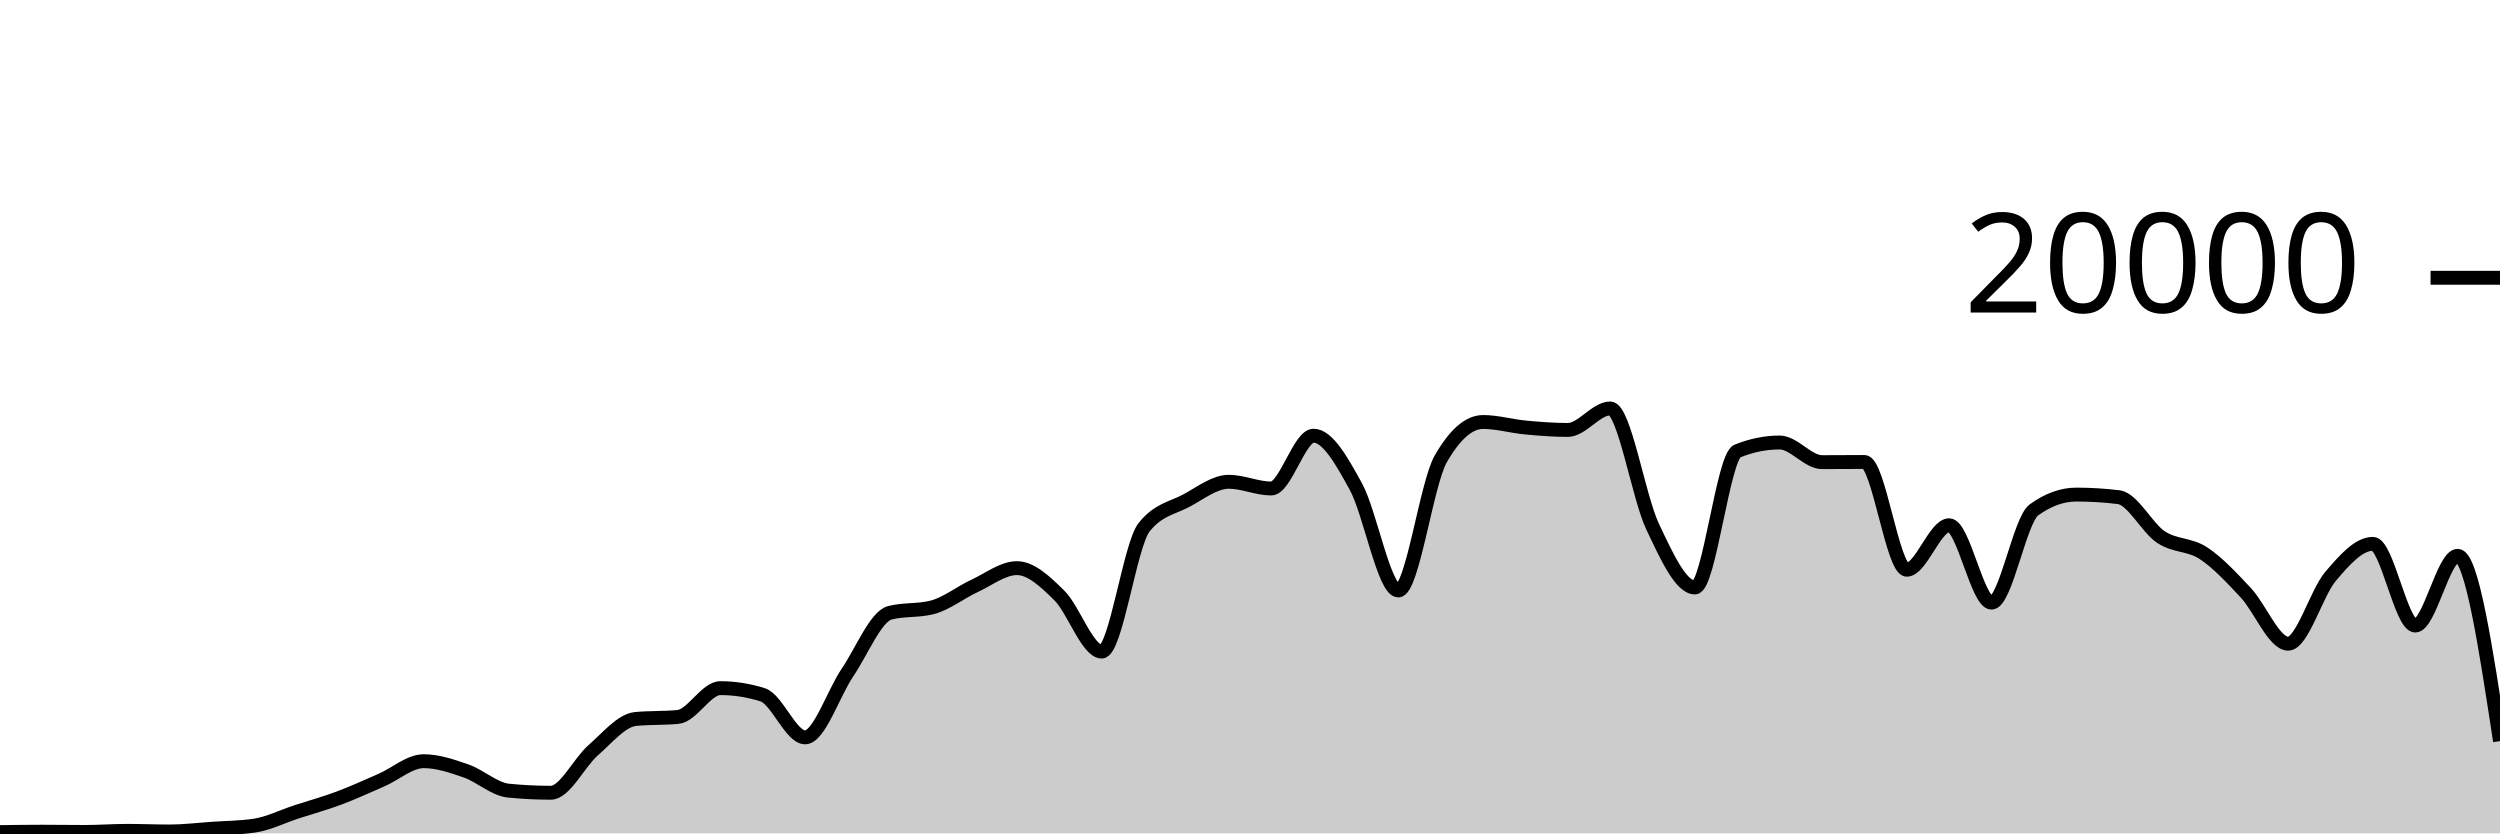
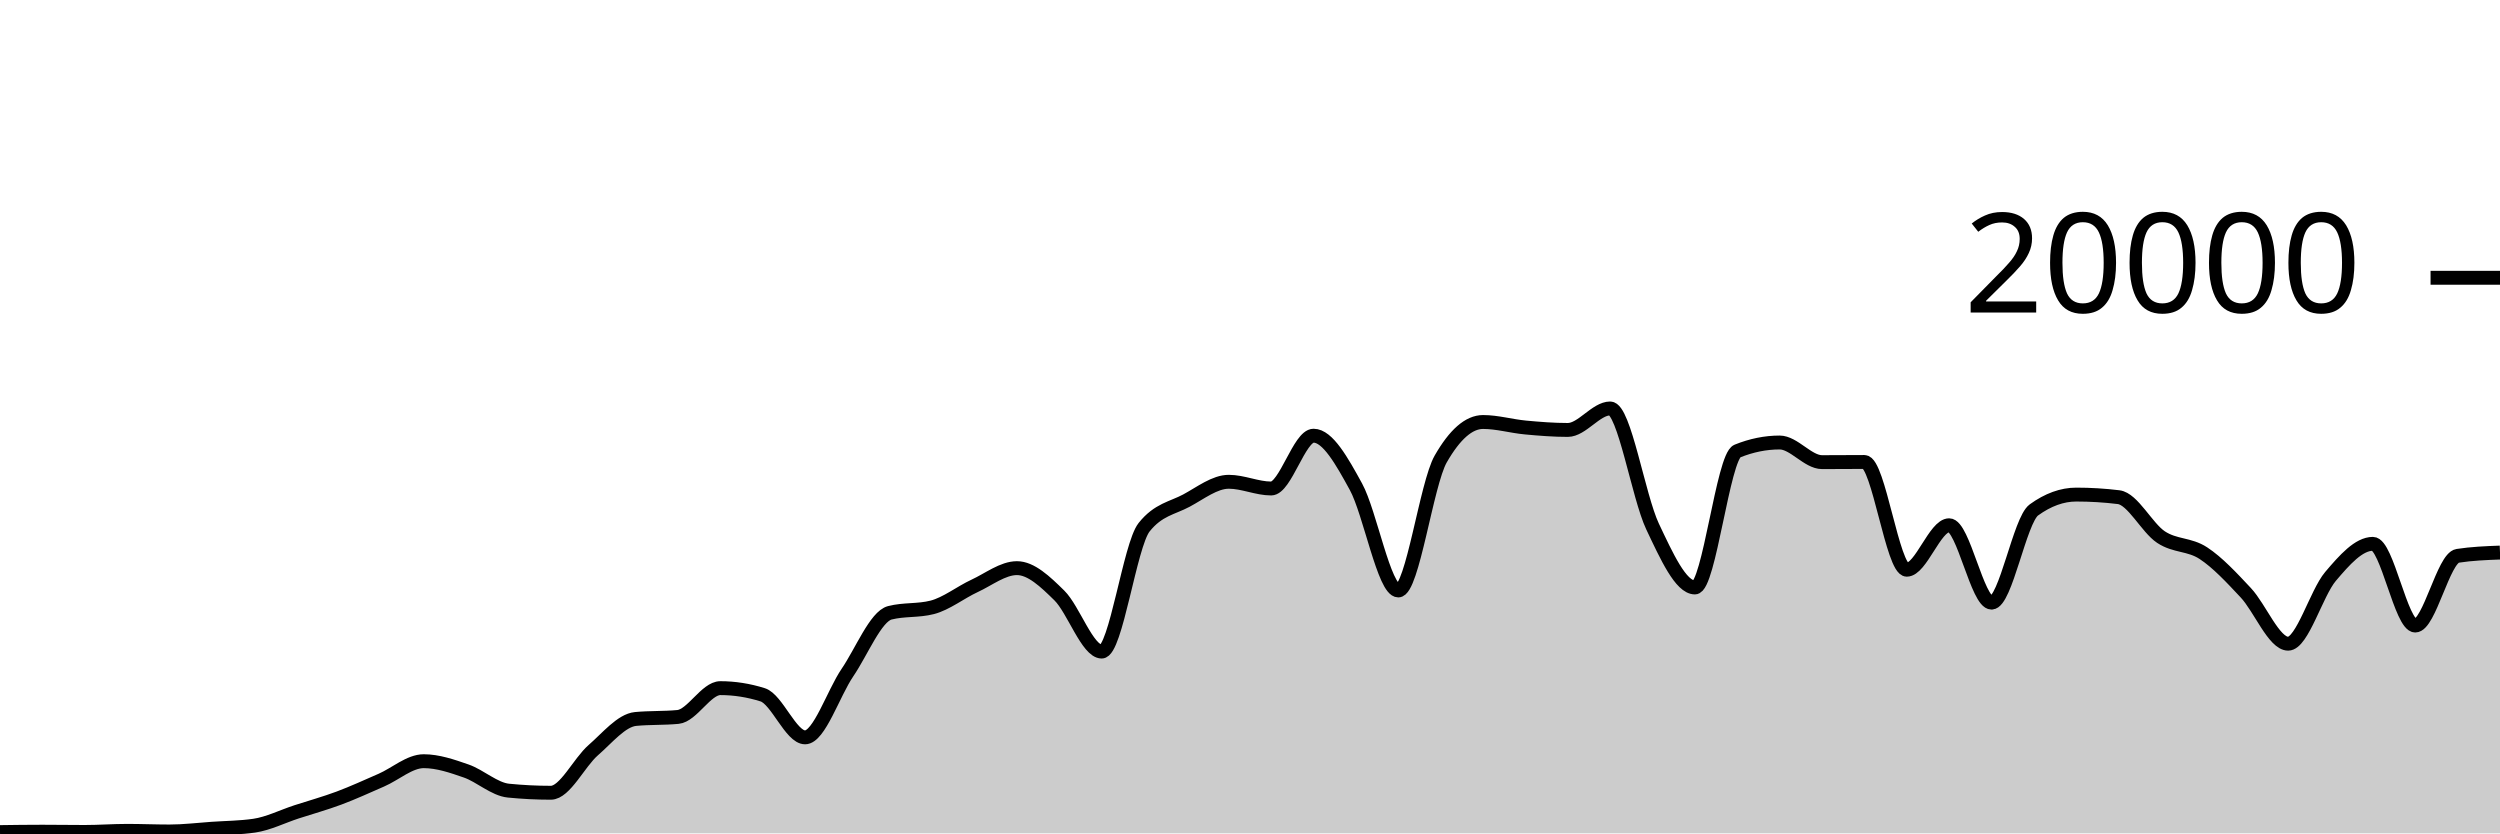
<svg xmlns="http://www.w3.org/2000/svg" viewBox="0 0 180 60">
  <g transform="translate(0,20)">
-     <path class="area" fill="rgba(0, 0, 0, 0.2)" d="M0,39.91C1.017,39.896,2.034,39.882,3.051,39.882C4.068,39.882,5.085,39.9,6.102,39.9C7.119,39.9,8.136,39.822,9.153,39.822C10.169,39.822,11.186,39.866,12.203,39.866C13.22,39.866,14.237,39.74,15.254,39.67C16.271,39.6,17.288,39.596,18.305,39.448C19.322,39.3,20.339,38.783,21.356,38.452C22.373,38.121,23.39,37.842,24.407,37.462C25.424,37.082,26.441,36.613,27.458,36.17C28.475,35.727,29.492,34.806,30.508,34.806C31.525,34.806,32.542,35.157,33.559,35.51C34.576,35.863,35.593,36.825,36.61,36.926C37.627,37.027,38.644,37.078,39.661,37.078C40.678,37.078,41.695,34.899,42.712,34.014C43.729,33.129,44.746,31.863,45.763,31.766C46.78,31.669,47.797,31.717,48.814,31.62C49.831,31.523,50.847,29.546,51.864,29.546C52.881,29.546,53.898,29.706,54.915,30.026C55.932,30.346,56.949,33.09,57.966,33.09C58.983,33.09,60,29.919,61.017,28.424C62.034,26.929,63.051,24.383,64.068,24.122C65.085,23.861,66.102,23.991,67.119,23.73C68.136,23.469,69.153,22.655,70.169,22.184C71.186,21.713,72.203,20.906,73.22,20.906C74.237,20.906,75.254,21.871,76.271,22.872C77.288,23.873,78.305,26.914,79.322,26.914C80.339,26.914,81.356,19.245,82.373,17.964C83.39,16.683,84.407,16.588,85.424,16.042C86.441,15.496,87.458,14.688,88.475,14.688C89.492,14.688,90.508,15.172,91.525,15.172C92.542,15.172,93.559,11.37,94.576,11.37C95.593,11.37,96.61,13.185,97.627,15.042C98.644,16.899,99.661,22.514,100.678,22.514C101.695,22.514,102.712,14.827,103.729,13.05C104.746,11.273,105.763,10.384,106.78,10.384C107.797,10.384,108.814,10.685,109.831,10.78C110.847,10.875,111.864,10.956,112.881,10.956C113.898,10.956,114.915,9.408,115.932,9.408C116.949,9.408,117.966,15.758,118.983,17.906C120,20.054,121.017,22.298,122.034,22.298C123.051,22.298,124.068,12.89,125.085,12.478C126.102,12.066,127.119,11.86,128.136,11.86C129.153,11.86,130.169,13.274,131.186,13.274C132.203,13.274,133.22,13.262,134.237,13.262C135.254,13.262,136.271,21.02,137.288,21.02C138.305,21.02,139.322,17.818,140.339,17.818C141.356,17.818,142.373,23.39,143.39,23.39C144.407,23.39,145.424,17.45,146.441,16.714C147.458,15.978,148.475,15.61,149.492,15.61C150.508,15.61,151.525,15.672,152.542,15.796C153.559,15.92,154.576,18,155.593,18.672C156.61,19.344,157.627,19.161,158.644,19.828C159.661,20.495,160.678,21.59,161.695,22.676C162.712,23.762,163.729,26.346,164.746,26.346C165.763,26.346,166.78,22.7,167.797,21.502C168.814,20.304,169.831,19.156,170.847,19.156C171.864,19.156,172.881,25.04,173.898,25.04C174.915,25.04,175.932,20.02,176.949,20.02C177.966,20.02,178.983,26.69,180,33.36L180,40C178.983,40,177.966,40,176.949,40C175.932,40,174.915,40,173.898,40C172.881,40,171.864,40,170.847,40C169.831,40,168.814,40,167.797,40C166.78,40,165.763,40,164.746,40C163.729,40,162.712,40,161.695,40C160.678,40,159.661,40,158.644,40C157.627,40,156.61,40,155.593,40C154.576,40,153.559,40,152.542,40C151.525,40,150.508,40,149.492,40C148.475,40,147.458,40,146.441,40C145.424,40,144.407,40,143.39,40C142.373,40,141.356,40,140.339,40C139.322,40,138.305,40,137.288,40C136.271,40,135.254,40,134.237,40C133.22,40,132.203,40,131.186,40C130.169,40,129.153,40,128.136,40C127.119,40,126.102,40,125.085,40C124.068,40,123.051,40,122.034,40C121.017,40,120,40,118.983,40C117.966,40,116.949,40,115.932,40C114.915,40,113.898,40,112.881,40C111.864,40,110.847,40,109.831,40C108.814,40,107.797,40,106.78,40C105.763,40,104.746,40,103.729,40C102.712,40,101.695,40,100.678,40C99.661,40,98.644,40,97.627,40C96.61,40,95.593,40,94.576,40C93.559,40,92.542,40,91.525,40C90.508,40,89.492,40,88.475,40C87.458,40,86.441,40,85.424,40C84.407,40,83.39,40,82.373,40C81.356,40,80.339,40,79.322,40C78.305,40,77.288,40,76.271,40C75.254,40,74.237,40,73.22,40C72.203,40,71.186,40,70.169,40C69.153,40,68.136,40,67.119,40C66.102,40,65.085,40,64.068,40C63.051,40,62.034,40,61.017,40C60,40,58.983,40,57.966,40C56.949,40,55.932,40,54.915,40C53.898,40,52.881,40,51.864,40C50.847,40,49.831,40,48.814,40C47.797,40,46.78,40,45.763,40C44.746,40,43.729,40,42.712,40C41.695,40,40.678,40,39.661,40C38.644,40,37.627,40,36.61,40C35.593,40,34.576,40,33.559,40C32.542,40,31.525,40,30.508,40C29.492,40,28.475,40,27.458,40C26.441,40,25.424,40,24.407,40C23.39,40,22.373,40,21.356,40C20.339,40,19.322,40,18.305,40C17.288,40,16.271,40,15.254,40C14.237,40,13.22,40,12.203,40C11.186,40,10.169,40,9.153,40C8.136,40,7.119,40,6.102,40C5.085,40,4.068,40,3.051,40C2.034,40,1.017,40,0,40Z" />
-     <path class="line" stroke="black" fill="none" d="M0,39.91C1.017,39.896,2.034,39.882,3.051,39.882C4.068,39.882,5.085,39.9,6.102,39.9C7.119,39.9,8.136,39.822,9.153,39.822C10.169,39.822,11.186,39.866,12.203,39.866C13.22,39.866,14.237,39.74,15.254,39.67C16.271,39.6,17.288,39.596,18.305,39.448C19.322,39.3,20.339,38.783,21.356,38.452C22.373,38.121,23.39,37.842,24.407,37.462C25.424,37.082,26.441,36.613,27.458,36.17C28.475,35.727,29.492,34.806,30.508,34.806C31.525,34.806,32.542,35.157,33.559,35.51C34.576,35.863,35.593,36.825,36.61,36.926C37.627,37.027,38.644,37.078,39.661,37.078C40.678,37.078,41.695,34.899,42.712,34.014C43.729,33.129,44.746,31.863,45.763,31.766C46.78,31.669,47.797,31.717,48.814,31.62C49.831,31.523,50.847,29.546,51.864,29.546C52.881,29.546,53.898,29.706,54.915,30.026C55.932,30.346,56.949,33.09,57.966,33.09C58.983,33.09,60,29.919,61.017,28.424C62.034,26.929,63.051,24.383,64.068,24.122C65.085,23.861,66.102,23.991,67.119,23.73C68.136,23.469,69.153,22.655,70.169,22.184C71.186,21.713,72.203,20.906,73.22,20.906C74.237,20.906,75.254,21.871,76.271,22.872C77.288,23.873,78.305,26.914,79.322,26.914C80.339,26.914,81.356,19.245,82.373,17.964C83.39,16.683,84.407,16.588,85.424,16.042C86.441,15.496,87.458,14.688,88.475,14.688C89.492,14.688,90.508,15.172,91.525,15.172C92.542,15.172,93.559,11.37,94.576,11.37C95.593,11.37,96.61,13.185,97.627,15.042C98.644,16.899,99.661,22.514,100.678,22.514C101.695,22.514,102.712,14.827,103.729,13.05C104.746,11.273,105.763,10.384,106.78,10.384C107.797,10.384,108.814,10.685,109.831,10.78C110.847,10.875,111.864,10.956,112.881,10.956C113.898,10.956,114.915,9.408,115.932,9.408C116.949,9.408,117.966,15.758,118.983,17.906C120,20.054,121.017,22.298,122.034,22.298C123.051,22.298,124.068,12.89,125.085,12.478C126.102,12.066,127.119,11.86,128.136,11.86C129.153,11.86,130.169,13.274,131.186,13.274C132.203,13.274,133.22,13.262,134.237,13.262C135.254,13.262,136.271,21.02,137.288,21.02C138.305,21.02,139.322,17.818,140.339,17.818C141.356,17.818,142.373,23.39,143.39,23.39C144.407,23.39,145.424,17.45,146.441,16.714C147.458,15.978,148.475,15.61,149.492,15.61C150.508,15.61,151.525,15.672,152.542,15.796C153.559,15.92,154.576,18,155.593,18.672C156.61,19.344,157.627,19.161,158.644,19.828C159.661,20.495,160.678,21.59,161.695,22.676C162.712,23.762,163.729,26.346,164.746,26.346C165.763,26.346,166.78,22.7,167.797,21.502C168.814,20.304,169.831,19.156,170.847,19.156C171.864,19.156,172.881,25.04,173.898,25.04C174.915,25.04,175.932,20.02,176.949,20.02C177.966,20.02,178.983,26.69,180,33.36" />
+     <path class="area" fill="rgba(0, 0, 0, 0.2)" d="M0,39.91C1.017,39.896,2.034,39.882,3.051,39.882C4.068,39.882,5.085,39.9,6.102,39.9C7.119,39.9,8.136,39.822,9.153,39.822C10.169,39.822,11.186,39.866,12.203,39.866C13.22,39.866,14.237,39.74,15.254,39.67C16.271,39.6,17.288,39.596,18.305,39.448C19.322,39.3,20.339,38.783,21.356,38.452C22.373,38.121,23.39,37.842,24.407,37.462C25.424,37.082,26.441,36.613,27.458,36.17C28.475,35.727,29.492,34.806,30.508,34.806C31.525,34.806,32.542,35.157,33.559,35.51C34.576,35.863,35.593,36.825,36.61,36.926C37.627,37.027,38.644,37.078,39.661,37.078C40.678,37.078,41.695,34.899,42.712,34.014C43.729,33.129,44.746,31.863,45.763,31.766C46.78,31.669,47.797,31.717,48.814,31.62C49.831,31.523,50.847,29.546,51.864,29.546C52.881,29.546,53.898,29.706,54.915,30.026C55.932,30.346,56.949,33.09,57.966,33.09C58.983,33.09,60,29.919,61.017,28.424C62.034,26.929,63.051,24.383,64.068,24.122C65.085,23.861,66.102,23.991,67.119,23.73C68.136,23.469,69.153,22.655,70.169,22.184C71.186,21.713,72.203,20.906,73.22,20.906C74.237,20.906,75.254,21.871,76.271,22.872C77.288,23.873,78.305,26.914,79.322,26.914C80.339,26.914,81.356,19.245,82.373,17.964C83.39,16.683,84.407,16.588,85.424,16.042C86.441,15.496,87.458,14.688,88.475,14.688C89.492,14.688,90.508,15.172,91.525,15.172C92.542,15.172,93.559,11.37,94.576,11.37C95.593,11.37,96.61,13.185,97.627,15.042C98.644,16.899,99.661,22.514,100.678,22.514C101.695,22.514,102.712,14.827,103.729,13.05C104.746,11.273,105.763,10.384,106.78,10.384C107.797,10.384,108.814,10.685,109.831,10.78C110.847,10.875,111.864,10.956,112.881,10.956C113.898,10.956,114.915,9.408,115.932,9.408C116.949,9.408,117.966,15.758,118.983,17.906C120,20.054,121.017,22.298,122.034,22.298C123.051,22.298,124.068,12.89,125.085,12.478C126.102,12.066,127.119,11.86,128.136,11.86C129.153,11.86,130.169,13.274,131.186,13.274C132.203,13.274,133.22,13.262,134.237,13.262C135.254,13.262,136.271,21.02,137.288,21.02C138.305,21.02,139.322,17.818,140.339,17.818C141.356,17.818,142.373,23.39,143.39,23.39C144.407,23.39,145.424,17.45,146.441,16.714C147.458,15.978,148.475,15.61,149.492,15.61C150.508,15.61,151.525,15.672,152.542,15.796C153.559,15.92,154.576,18,155.593,18.672C156.61,19.344,157.627,19.161,158.644,19.828C159.661,20.495,160.678,21.59,161.695,22.676C162.712,23.762,163.729,26.346,164.746,26.346C165.763,26.346,166.78,22.7,167.797,21.502C168.814,20.304,169.831,19.156,170.847,19.156C171.864,19.156,172.881,25.04,173.898,25.04C174.915,25.04,175.932,20.177,176.949,20.02C177.966,19.863,178.983,19.823,180,19.784L180,40C178.983,40,177.966,40,176.949,40C175.932,40,174.915,40,173.898,40C172.881,40,171.864,40,170.847,40C169.831,40,168.814,40,167.797,40C166.78,40,165.763,40,164.746,40C163.729,40,162.712,40,161.695,40C160.678,40,159.661,40,158.644,40C157.627,40,156.61,40,155.593,40C154.576,40,153.559,40,152.542,40C151.525,40,150.508,40,149.492,40C148.475,40,147.458,40,146.441,40C145.424,40,144.407,40,143.39,40C142.373,40,141.356,40,140.339,40C139.322,40,138.305,40,137.288,40C136.271,40,135.254,40,134.237,40C133.22,40,132.203,40,131.186,40C130.169,40,129.153,40,128.136,40C127.119,40,126.102,40,125.085,40C124.068,40,123.051,40,122.034,40C121.017,40,120,40,118.983,40C117.966,40,116.949,40,115.932,40C114.915,40,113.898,40,112.881,40C111.864,40,110.847,40,109.831,40C108.814,40,107.797,40,106.78,40C105.763,40,104.746,40,103.729,40C102.712,40,101.695,40,100.678,40C99.661,40,98.644,40,97.627,40C96.61,40,95.593,40,94.576,40C93.559,40,92.542,40,91.525,40C90.508,40,89.492,40,88.475,40C87.458,40,86.441,40,85.424,40C84.407,40,83.39,40,82.373,40C81.356,40,80.339,40,79.322,40C78.305,40,77.288,40,76.271,40C75.254,40,74.237,40,73.22,40C72.203,40,71.186,40,70.169,40C69.153,40,68.136,40,67.119,40C66.102,40,65.085,40,64.068,40C63.051,40,62.034,40,61.017,40C60,40,58.983,40,57.966,40C56.949,40,55.932,40,54.915,40C53.898,40,52.881,40,51.864,40C50.847,40,49.831,40,48.814,40C47.797,40,46.78,40,45.763,40C44.746,40,43.729,40,42.712,40C41.695,40,40.678,40,39.661,40C38.644,40,37.627,40,36.61,40C35.593,40,34.576,40,33.559,40C32.542,40,31.525,40,30.508,40C29.492,40,28.475,40,27.458,40C26.441,40,25.424,40,24.407,40C23.39,40,22.373,40,21.356,40C20.339,40,19.322,40,18.305,40C17.288,40,16.271,40,15.254,40C14.237,40,13.22,40,12.203,40C11.186,40,10.169,40,9.153,40C8.136,40,7.119,40,6.102,40C5.085,40,4.068,40,3.051,40C2.034,40,1.017,40,0,40Z" />
+     <path class="line" stroke="black" fill="none" d="M0,39.91C1.017,39.896,2.034,39.882,3.051,39.882C4.068,39.882,5.085,39.9,6.102,39.9C7.119,39.9,8.136,39.822,9.153,39.822C10.169,39.822,11.186,39.866,12.203,39.866C13.22,39.866,14.237,39.74,15.254,39.67C16.271,39.6,17.288,39.596,18.305,39.448C19.322,39.3,20.339,38.783,21.356,38.452C22.373,38.121,23.39,37.842,24.407,37.462C25.424,37.082,26.441,36.613,27.458,36.17C28.475,35.727,29.492,34.806,30.508,34.806C31.525,34.806,32.542,35.157,33.559,35.51C34.576,35.863,35.593,36.825,36.61,36.926C37.627,37.027,38.644,37.078,39.661,37.078C40.678,37.078,41.695,34.899,42.712,34.014C43.729,33.129,44.746,31.863,45.763,31.766C46.78,31.669,47.797,31.717,48.814,31.62C49.831,31.523,50.847,29.546,51.864,29.546C52.881,29.546,53.898,29.706,54.915,30.026C55.932,30.346,56.949,33.09,57.966,33.09C58.983,33.09,60,29.919,61.017,28.424C62.034,26.929,63.051,24.383,64.068,24.122C65.085,23.861,66.102,23.991,67.119,23.73C68.136,23.469,69.153,22.655,70.169,22.184C71.186,21.713,72.203,20.906,73.22,20.906C74.237,20.906,75.254,21.871,76.271,22.872C77.288,23.873,78.305,26.914,79.322,26.914C80.339,26.914,81.356,19.245,82.373,17.964C83.39,16.683,84.407,16.588,85.424,16.042C86.441,15.496,87.458,14.688,88.475,14.688C89.492,14.688,90.508,15.172,91.525,15.172C92.542,15.172,93.559,11.37,94.576,11.37C95.593,11.37,96.61,13.185,97.627,15.042C98.644,16.899,99.661,22.514,100.678,22.514C101.695,22.514,102.712,14.827,103.729,13.05C104.746,11.273,105.763,10.384,106.78,10.384C107.797,10.384,108.814,10.685,109.831,10.78C110.847,10.875,111.864,10.956,112.881,10.956C113.898,10.956,114.915,9.408,115.932,9.408C116.949,9.408,117.966,15.758,118.983,17.906C120,20.054,121.017,22.298,122.034,22.298C123.051,22.298,124.068,12.89,125.085,12.478C126.102,12.066,127.119,11.86,128.136,11.86C129.153,11.86,130.169,13.274,131.186,13.274C132.203,13.274,133.22,13.262,134.237,13.262C135.254,13.262,136.271,21.02,137.288,21.02C138.305,21.02,139.322,17.818,140.339,17.818C141.356,17.818,142.373,23.39,143.39,23.39C144.407,23.39,145.424,17.45,146.441,16.714C147.458,15.978,148.475,15.61,149.492,15.61C150.508,15.61,151.525,15.672,152.542,15.796C153.559,15.92,154.576,18,155.593,18.672C156.61,19.344,157.627,19.161,158.644,19.828C159.661,20.495,160.678,21.59,161.695,22.676C162.712,23.762,163.729,26.346,164.746,26.346C165.763,26.346,166.78,22.7,167.797,21.502C168.814,20.304,169.831,19.156,170.847,19.156C171.864,19.156,172.881,25.04,173.898,25.04C174.915,25.04,175.932,20.177,176.949,20.02C177.966,19.863,178.983,19.823,180,19.784" />
    <path class="axis-ceiling" stroke-width="1" stroke="black" fill="none" d="M175,0L180,0" />
    <text class="axis-ceiling-label" font-family="sans-serif" text-anchor="end" font-size="10px" x="170" y="2.5">20000</text>
  </g>
</svg>
